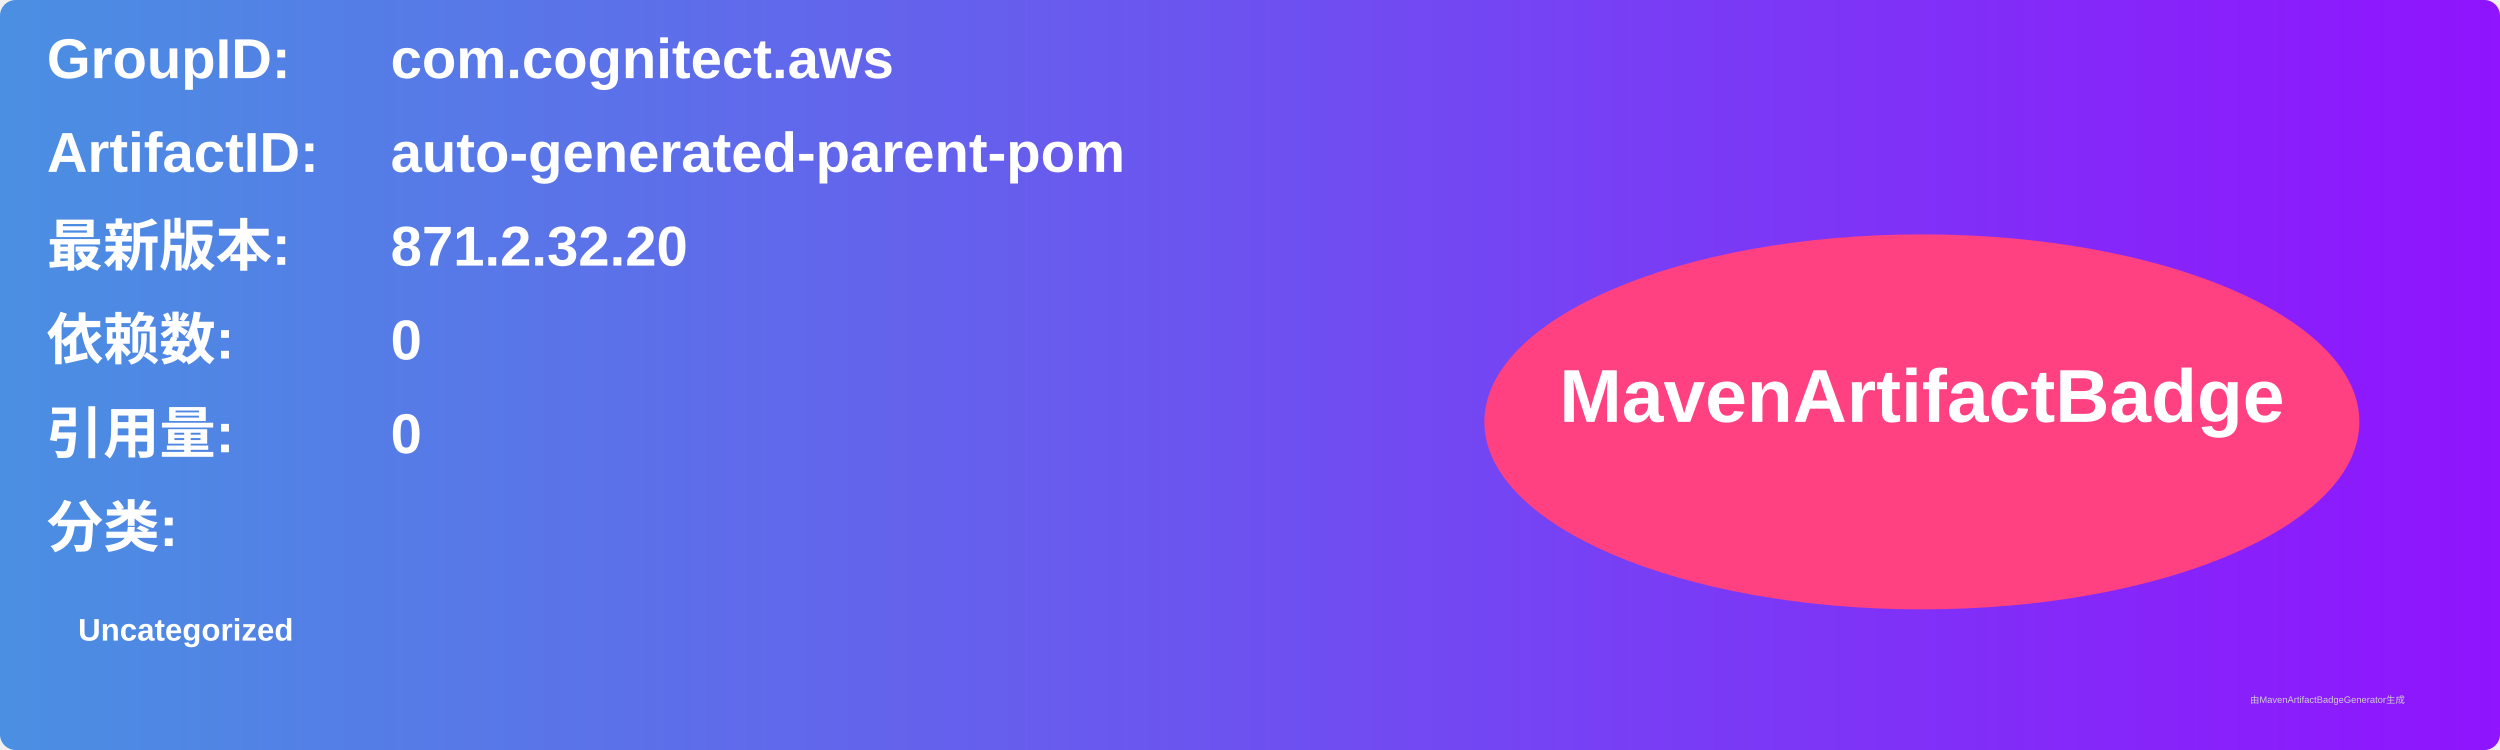
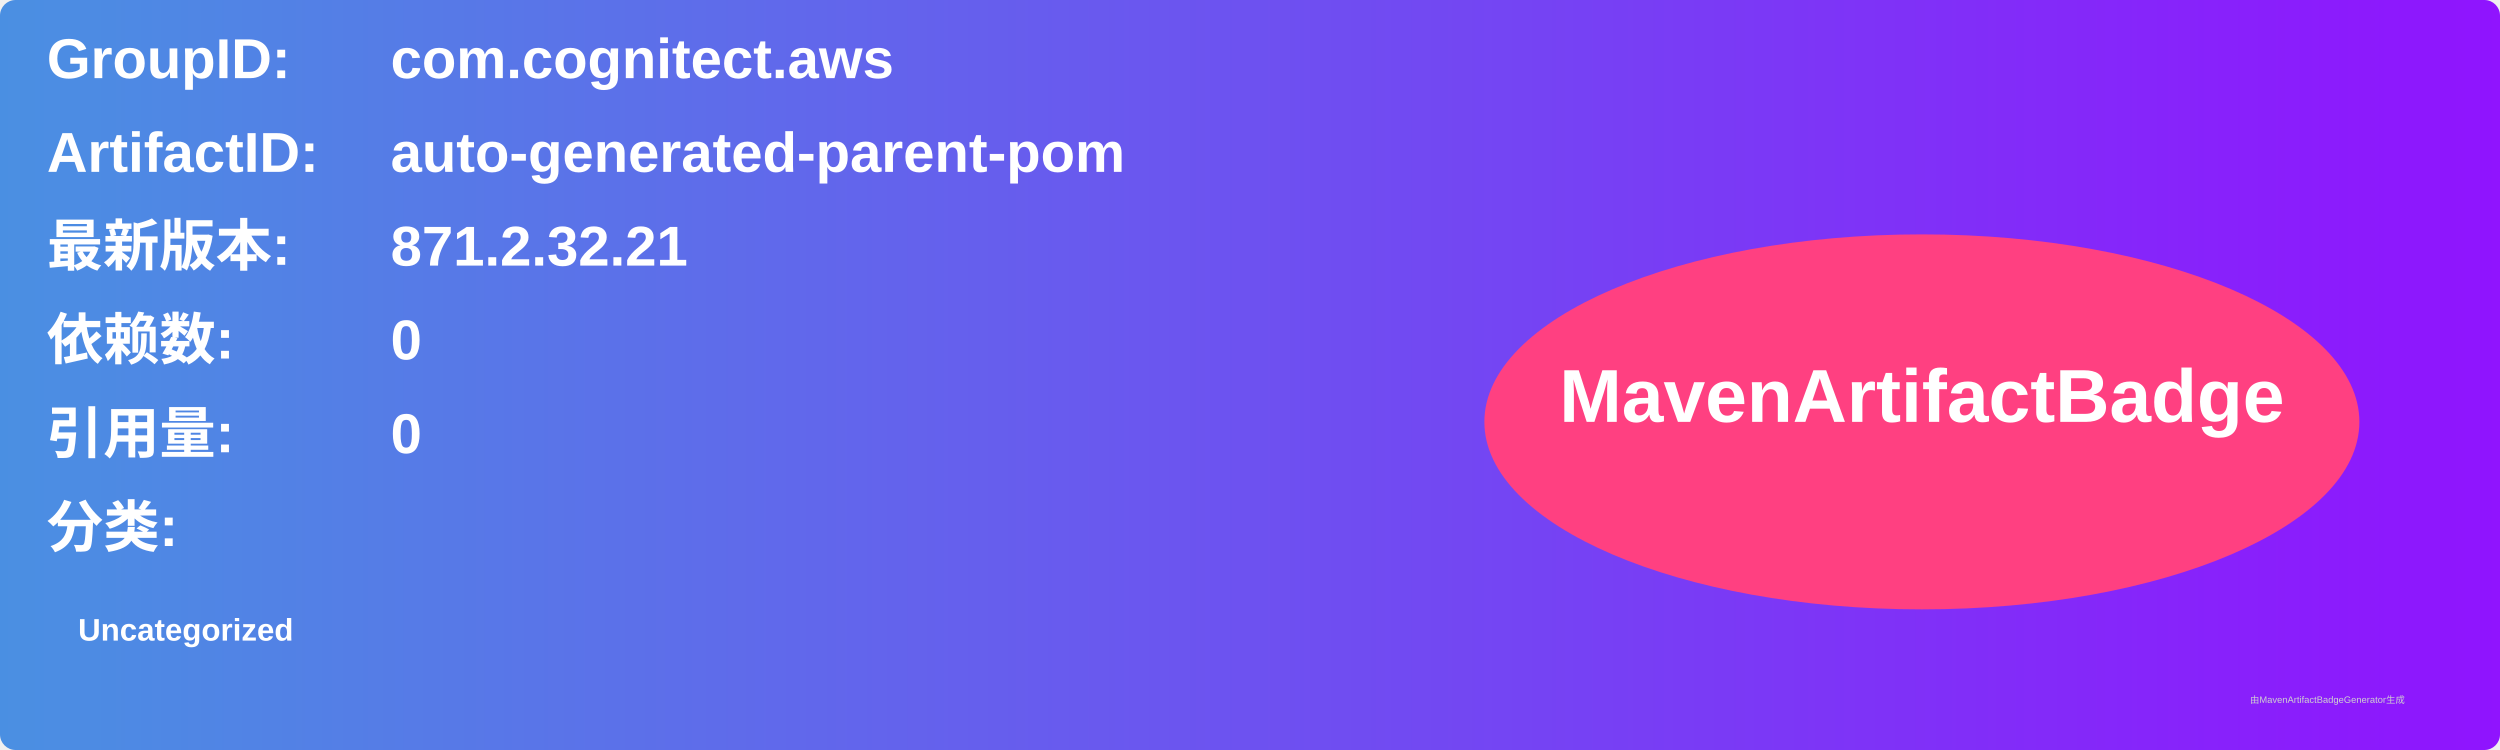
<svg xmlns="http://www.w3.org/2000/svg" width="800" height="240" viewBox="0 0 800 240">
  <linearGradient id="grad" x1="0%" y1="0%" x2="100%" y2="0%">
    <stop offset="0%" stop-color="#4a90e2" />
    <stop offset="100%" stop-color="#9013fe" />
  </linearGradient>
  <rect width="100%" height="100%" rx="5" ry="5" fill="url(#grad)" />
  <g transform="translate(15, 15)">
    <text x="0" y="10" font-family="Arial" font-size="18" fill="white" font-weight="bold" width="260">GroupID:</text>
    <text x="110" y="10" font-family="Arial" font-size="18" fill="white" font-weight="bold" width="460">com.cognitect.aws</text>
    <text x="0" y="40" font-family="Arial" font-size="18" fill="white" font-weight="bold" width="260">ArtifactID:</text>
    <text x="110" y="40" font-family="Arial" font-size="18" fill="white" font-weight="bold" width="460">auto-generated-parent-pom</text>
    <text x="0" y="70" font-family="Arial" font-size="18" fill="white" font-weight="bold">最新版本:</text>
    <text x="110" y="70" font-family="Arial" font-size="18" fill="white" font-weight="bold">
-       <tspan font-weight="bold">871.2.32.20</tspan>
+       <tspan font-weight="bold">871.2.32.21</tspan>
    </text>
    <text x="0" y="100" font-family="Arial" font-size="18" fill="white" font-weight="bold">依赖数: </text>
    <text x="110" y="100" font-family="Arial" font-size="18" fill="white">
      <tspan font-weight="bold">0</tspan>
    </text>
    <text x="0" y="130" font-family="Arial" font-size="18" fill="white" font-weight="bold">引用量: </text>
    <text x="110" y="130" font-family="Arial" font-size="18" fill="white">
      <tspan font-weight="bold">0</tspan>
    </text>
    <text x="0" y="160" font-family="Arial" font-size="18" fill="white" font-weight="bold">分类:</text>
    <text x="10" y="190" font-family="Arial" font-size="10" fill="white">
      <tspan font-weight="bold">Uncategorized</tspan>
    </text>
    <ellipse cx="600" cy="120" rx="140" ry="60" fill="#ff4081" />
    <text x="600" y="120" text-anchor="middle" font-family="Arial" font-size="24" fill="white" font-weight="bold">MavenArtifactBadge</text>
  </g>
  <text x="720" y="225" font-family="Arial" font-size="3" fill="#d0d0d0">由MavenArtifactBadgeGenerator生成</text>
</svg>
